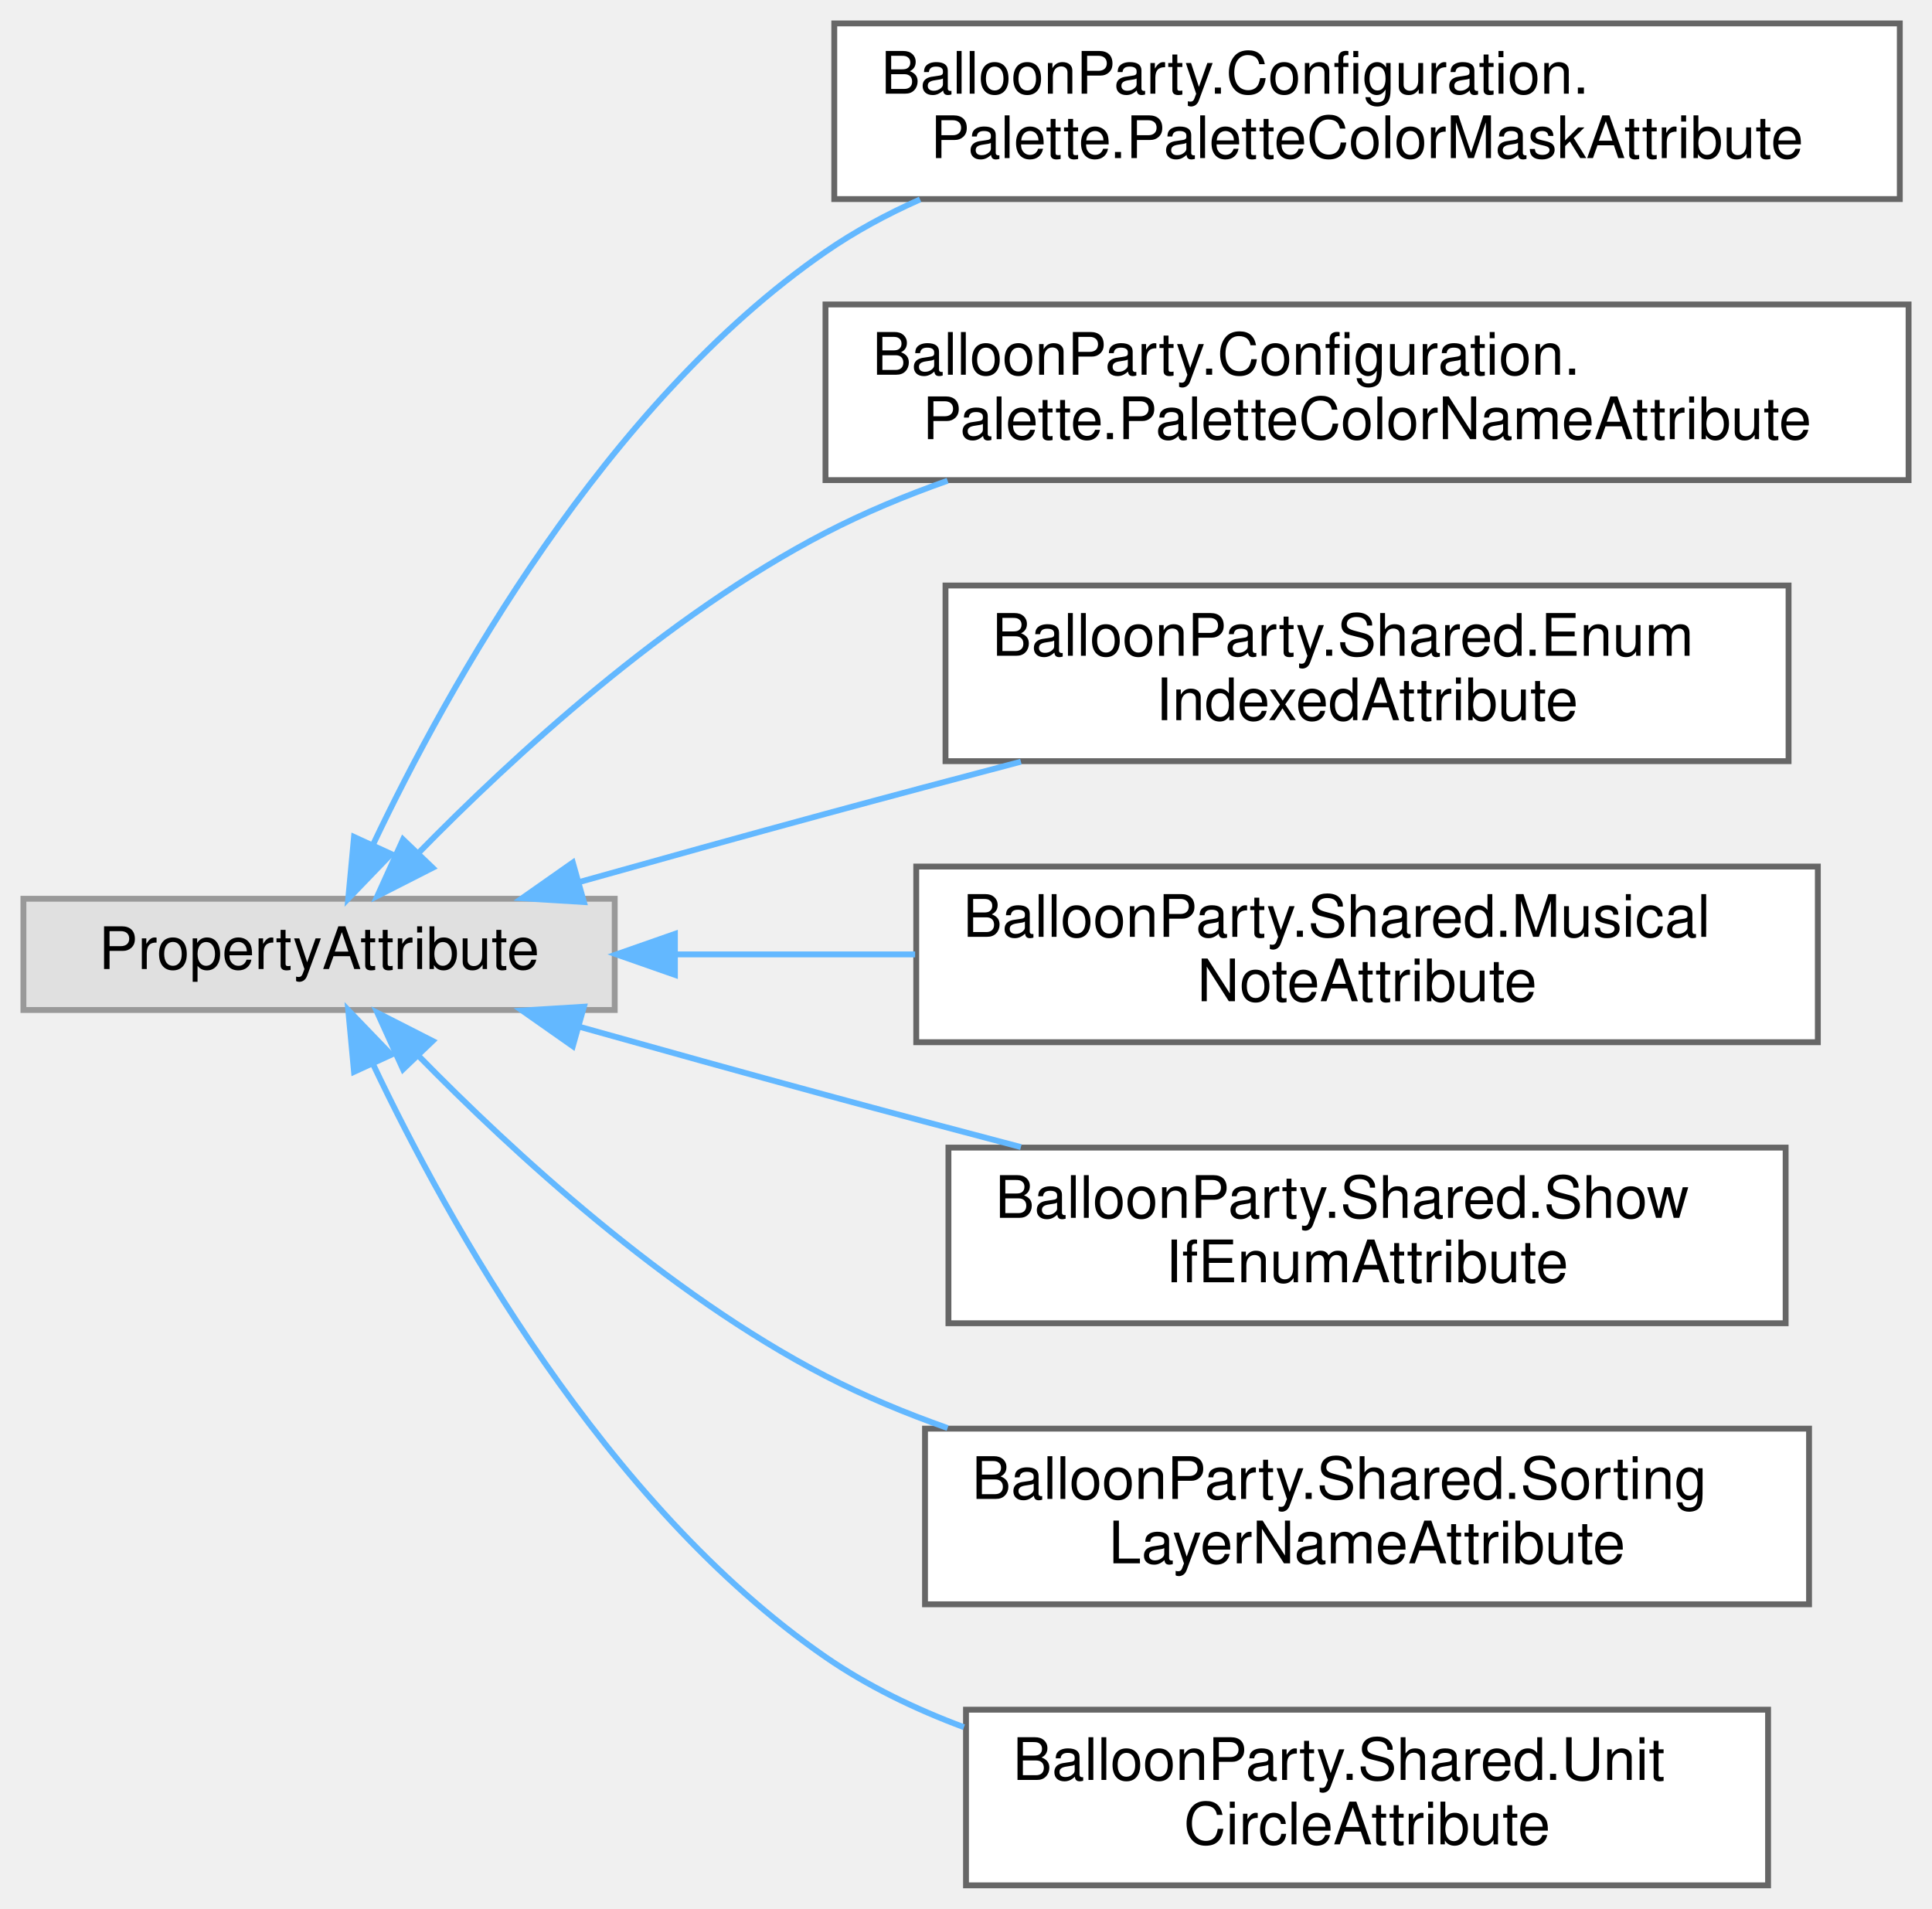
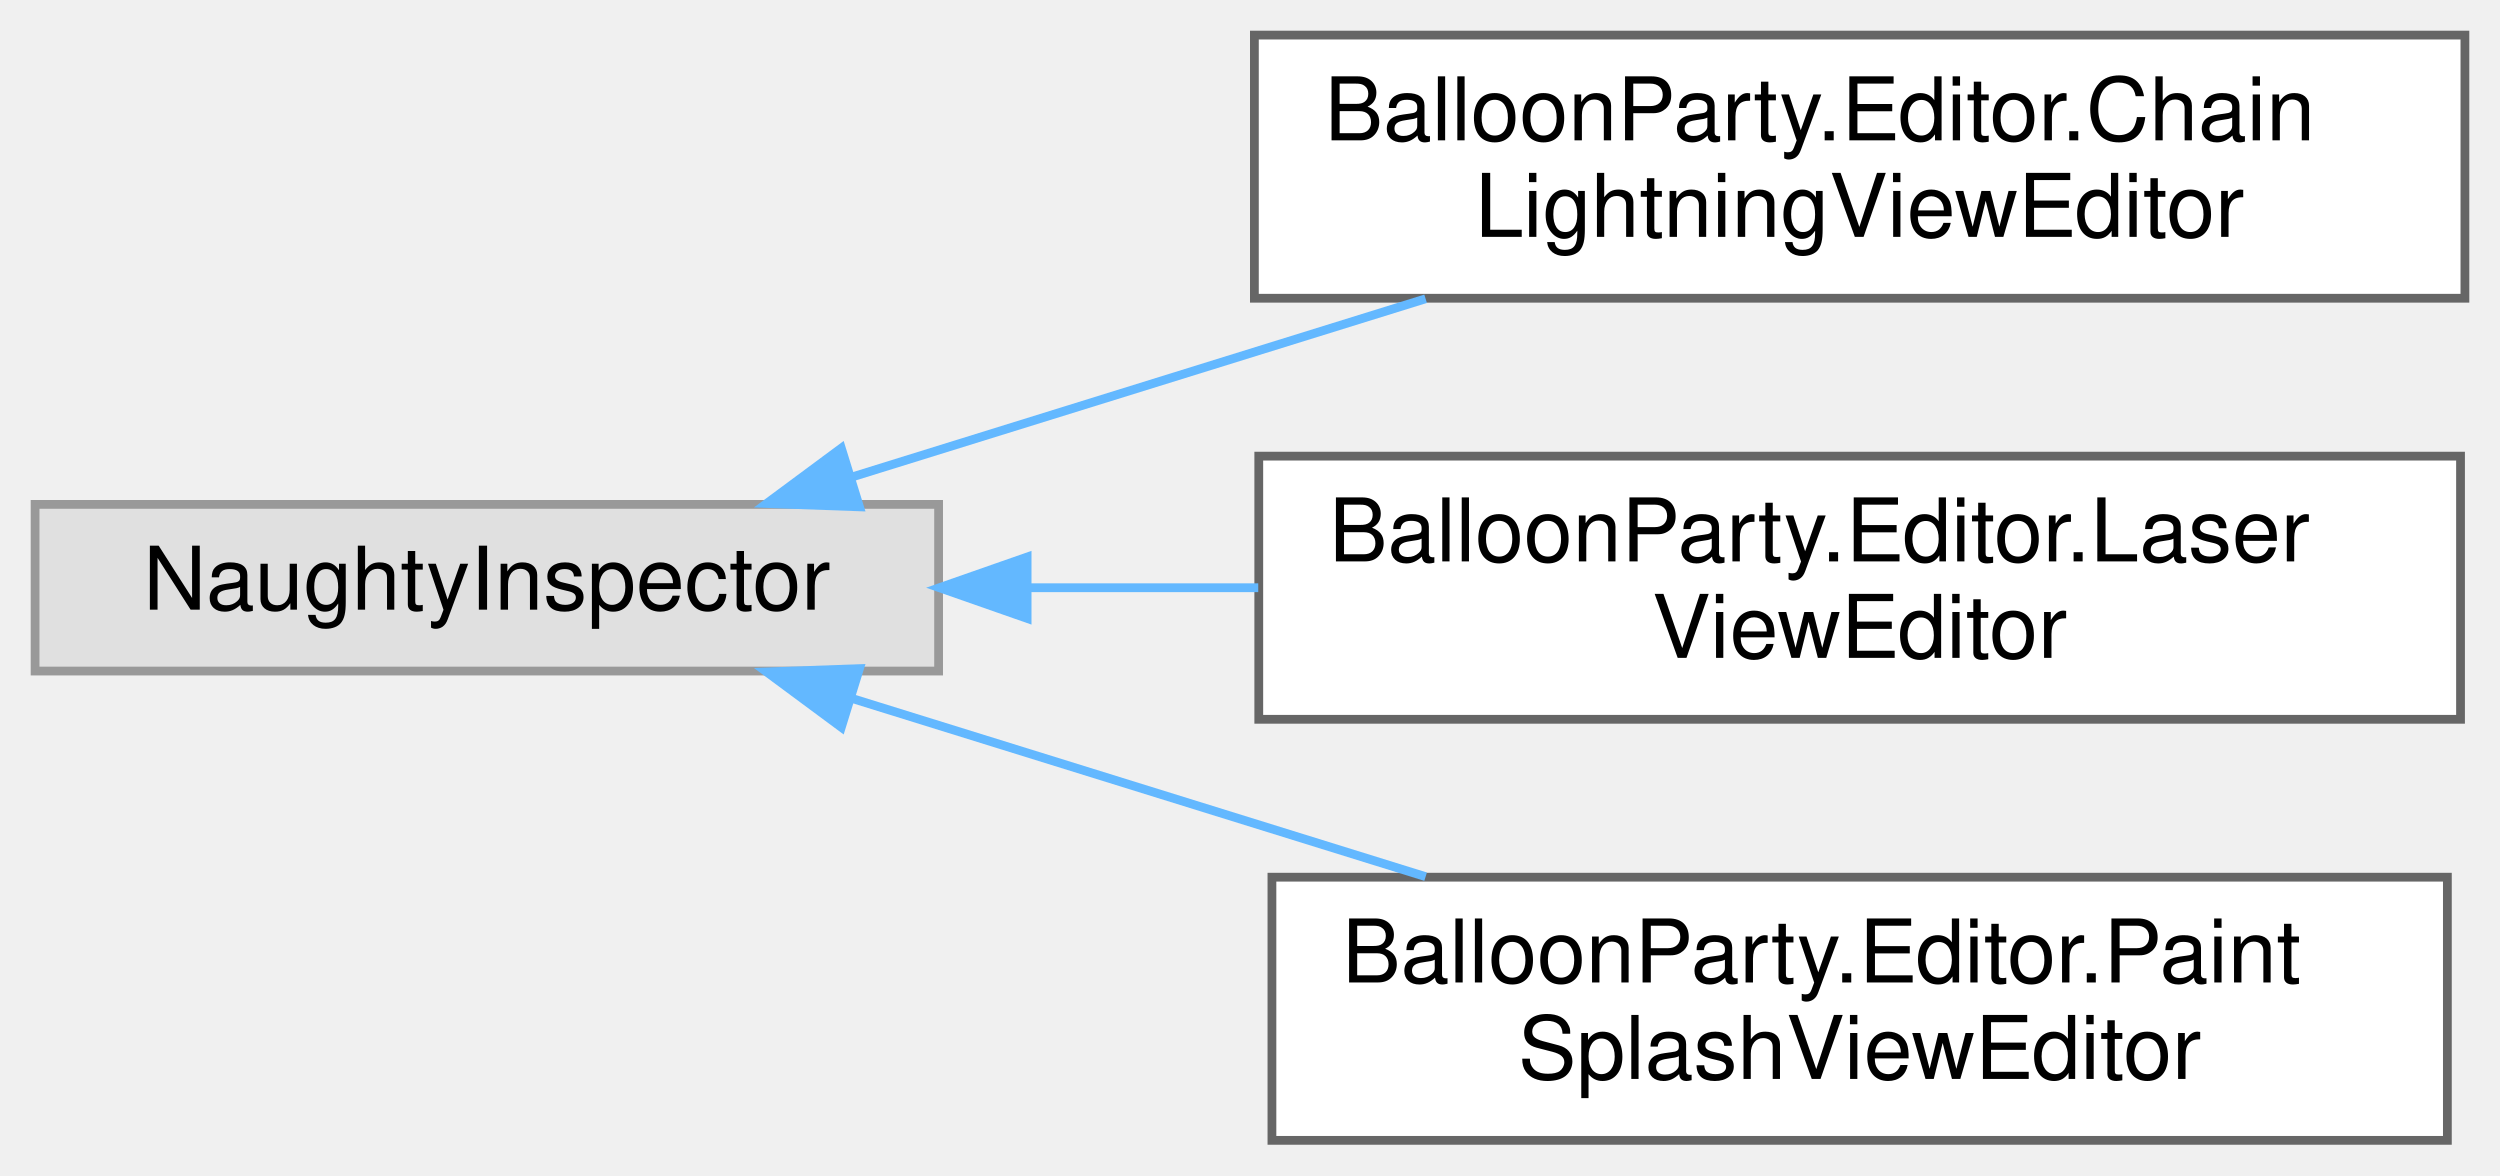
- <svg xmlns="http://www.w3.org/2000/svg" xmlns:xlink="http://www.w3.org/1999/xlink" width="330pt" height="326pt" viewBox="0.00 0.00 330.00 326.00">
-   <g id="graph0" class="graph" transform="scale(1 1) rotate(0) translate(4 322)">
+ <svg xmlns="http://www.w3.org/2000/svg" xmlns:xlink="http://www.w3.org/1999/xlink" width="285pt" height="134pt" viewBox="0.00 0.00 285.00 134.00">
+   <g id="graph0" class="graph" transform="scale(1 1) rotate(0) translate(4 130)">
    <g id="Node000000" class="node">
      <g id="a_Node000000">
        <a xlink:title=" ">
-           <polygon fill="#e0e0e0" stroke="#999999" points="101,-168.5 0,-168.5 0,-149.5 101,-149.5 101,-168.5" />
-           <text text-anchor="middle" x="50.5" y="-156.5" font-family="Helvetica,sans-Serif" font-size="10.00">PropertyAttribute</text>
+           <polygon fill="#e0e0e0" stroke="#999999" points="103,-72.5 0,-72.5 0,-53.5 103,-53.5 103,-72.5" />
+           <text text-anchor="middle" x="51.5" y="-60.5" font-family="Helvetica,sans-Serif" font-size="10.00">NaughtyInspector</text>
        </a>
      </g>
    </g>
    <g id="Node000001" class="node">
      <g id="a_Node000001">
-         <a xlink:href="classBalloonParty_1_1Configuration_1_1Palette_1_1PaletteColorMaskAttribute.html" target="_top" xlink:title=" ">
-           <polygon fill="white" stroke="#666666" points="320.5,-318 138.5,-318 138.5,-288 320.5,-288 320.5,-318" />
-           <text text-anchor="start" x="146.5" y="-306" font-family="Helvetica,sans-Serif" font-size="10.00">BalloonParty.Configuration.</text>
-           <text text-anchor="middle" x="229.5" y="-295" font-family="Helvetica,sans-Serif" font-size="10.00">Palette.PaletteColorMaskAttribute</text>
+         <a xlink:href="classBalloonParty_1_1Editor_1_1ChainLightningViewEditor.html" target="_top" xlink:title=" ">
+           <polygon fill="white" stroke="#666666" points="277,-126 139,-126 139,-96 277,-96 277,-126" />
+           <text text-anchor="start" x="147" y="-114" font-family="Helvetica,sans-Serif" font-size="10.00">BalloonParty.Editor.Chain</text>
+           <text text-anchor="middle" x="208" y="-103" font-family="Helvetica,sans-Serif" font-size="10.00">LightningViewEditor</text>
        </a>
      </g>
    </g>
-     <g id="edge690_Node000000_Node000001" class="edge">
-       <g id="a_edge690_Node000000_Node000001">
+     <g id="edge687_Node000000_Node000001" class="edge">
+       <g id="a_edge687_Node000000_Node000001">
        <a xlink:title=" ">
-           <path fill="none" stroke="#63b8ff" d="M59.78,-177.88C72.47,-204.57 99.27,-252.96 137,-279 142,-282.45 147.47,-285.41 153.16,-287.94" />
-           <polygon fill="#63b8ff" stroke="#63b8ff" points="62.83,-176.14 55.48,-168.51 56.47,-179.06 62.83,-176.14" />
+           <path fill="none" stroke="#63b8ff" d="M93.15,-75.63C113.19,-81.86 137.51,-89.41 158.52,-95.94" />
+           <polygon fill="#63b8ff" stroke="#63b8ff" points="93.98,-72.22 83.39,-72.6 91.91,-78.91 93.98,-72.22" />
        </a>
      </g>
    </g>
    <g id="Node000002" class="node">
      <g id="a_Node000002">
-         <a xlink:href="classBalloonParty_1_1Configuration_1_1Palette_1_1PaletteColorNameAttribute.html" target="_top" xlink:title=" ">
-           <polygon fill="white" stroke="#666666" points="322,-270 137,-270 137,-240 322,-240 322,-270" />
-           <text text-anchor="start" x="145" y="-258" font-family="Helvetica,sans-Serif" font-size="10.00">BalloonParty.Configuration.</text>
-           <text text-anchor="middle" x="229.5" y="-247" font-family="Helvetica,sans-Serif" font-size="10.00">Palette.PaletteColorNameAttribute</text>
+         <a xlink:href="classBalloonParty_1_1Editor_1_1LaserViewEditor.html" target="_top" xlink:title=" ">
+           <polygon fill="white" stroke="#666666" points="276.5,-78 139.5,-78 139.5,-48 276.5,-48 276.5,-78" />
+           <text text-anchor="start" x="147.5" y="-66" font-family="Helvetica,sans-Serif" font-size="10.00">BalloonParty.Editor.Laser</text>
+           <text text-anchor="middle" x="208" y="-55" font-family="Helvetica,sans-Serif" font-size="10.00">ViewEditor</text>
        </a>
      </g>
    </g>
-     <g id="edge691_Node000000_Node000002" class="edge">
-       <g id="a_edge691_Node000000_Node000002">
+     <g id="edge688_Node000000_Node000002" class="edge">
+       <g id="a_edge688_Node000000_Node000002">
        <a xlink:title=" ">
-           <path fill="none" stroke="#63b8ff" d="M67.49,-176.33C83.55,-192.73 109.76,-216.88 137,-231 143.56,-234.4 150.64,-237.35 157.86,-239.9" />
-           <polygon fill="#63b8ff" stroke="#63b8ff" points="69.9,-173.79 60.46,-168.98 64.84,-178.63 69.9,-173.79" />
+           <path fill="none" stroke="#63b8ff" d="M113.36,-63C121.92,-63 130.77,-63 139.44,-63" />
+           <polygon fill="#63b8ff" stroke="#63b8ff" points="113.09,-59.5 103.09,-63 113.09,-66.5 113.09,-59.5" />
        </a>
      </g>
    </g>
    <g id="Node000003" class="node">
      <g id="a_Node000003">
-         <a xlink:href="classBalloonParty_1_1Shared_1_1EnumIndexedAttribute.html" target="_top" xlink:title="Labels a serialized array indexed by enum ordinal with the enum value's name instead of &quot;Element N&quot;.">
-           <polygon fill="white" stroke="#666666" points="301.5,-222 157.5,-222 157.5,-192 301.5,-192 301.5,-222" />
-           <text text-anchor="start" x="165.5" y="-210" font-family="Helvetica,sans-Serif" font-size="10.00">BalloonParty.Shared.Enum</text>
-           <text text-anchor="middle" x="229.5" y="-199" font-family="Helvetica,sans-Serif" font-size="10.00">IndexedAttribute</text>
+         <a xlink:href="classBalloonParty_1_1Editor_1_1PaintSplashViewEditor.html" target="_top" xlink:title=" ">
+           <polygon fill="white" stroke="#666666" points="275,-30 141,-30 141,0 275,0 275,-30" />
+           <text text-anchor="start" x="149" y="-18" font-family="Helvetica,sans-Serif" font-size="10.00">BalloonParty.Editor.Paint</text>
+           <text text-anchor="middle" x="208" y="-7" font-family="Helvetica,sans-Serif" font-size="10.00">SplashViewEditor</text>
        </a>
      </g>
    </g>
-     <g id="edge692_Node000000_Node000003" class="edge">
-       <g id="a_edge692_Node000000_Node000003">
+     <g id="edge689_Node000000_Node000003" class="edge">
+       <g id="a_edge689_Node000000_Node000003">
        <a xlink:title=" ">
-           <path fill="none" stroke="#63b8ff" d="M95.11,-171.4C108.54,-175.17 123.36,-179.3 137,-183 147.78,-185.93 159.29,-188.99 170.38,-191.91" />
-           <polygon fill="#63b8ff" stroke="#63b8ff" points="95.74,-167.94 85.17,-168.59 93.84,-174.68 95.74,-167.94" />
-         </a>
-       </g>
-     </g>
-     <g id="Node000004" class="node">
-       <g id="a_Node000004">
-         <a xlink:href="classBalloonParty_1_1Shared_1_1MusicalNoteAttribute.html" target="_top" xlink:title="Renders an int semitone field as a musical-note dropdown (C, C#, D, …) instead of a raw number.">
-           <polygon fill="white" stroke="#666666" points="306.5,-174 152.5,-174 152.5,-144 306.5,-144 306.5,-174" />
-           <text text-anchor="start" x="160.5" y="-162" font-family="Helvetica,sans-Serif" font-size="10.00">BalloonParty.Shared.Musical</text>
-           <text text-anchor="middle" x="229.5" y="-151" font-family="Helvetica,sans-Serif" font-size="10.00">NoteAttribute</text>
-         </a>
-       </g>
-     </g>
-     <g id="edge693_Node000000_Node000004" class="edge">
-       <g id="a_edge693_Node000000_Node000004">
-         <a xlink:title=" ">
-           <path fill="none" stroke="#63b8ff" d="M111.55,-159C124.65,-159 138.68,-159 152.31,-159" />
-           <polygon fill="#63b8ff" stroke="#63b8ff" points="111.28,-155.5 101.28,-159 111.28,-162.5 111.28,-155.5" />
-         </a>
-       </g>
-     </g>
-     <g id="Node000005" class="node">
-       <g id="a_Node000005">
-         <a xlink:href="classBalloonParty_1_1Shared_1_1ShowIfEnumAttribute.html" target="_top" xlink:title="Hides the decorated field in the inspector unless a sibling enum field (on the same serialized object...">
-           <polygon fill="white" stroke="#666666" points="301,-126 158,-126 158,-96 301,-96 301,-126" />
-           <text text-anchor="start" x="166" y="-114" font-family="Helvetica,sans-Serif" font-size="10.00">BalloonParty.Shared.Show</text>
-           <text text-anchor="middle" x="229.5" y="-103" font-family="Helvetica,sans-Serif" font-size="10.00">IfEnumAttribute</text>
-         </a>
-       </g>
-     </g>
-     <g id="edge694_Node000000_Node000005" class="edge">
-       <g id="a_edge694_Node000000_Node000005">
-         <a xlink:title=" ">
-           <path fill="none" stroke="#63b8ff" d="M95.11,-146.6C108.54,-142.83 123.36,-138.7 137,-135 147.78,-132.07 159.29,-129.01 170.38,-126.09" />
-           <polygon fill="#63b8ff" stroke="#63b8ff" points="93.84,-143.32 85.17,-149.41 95.74,-150.06 93.84,-143.32" />
-         </a>
-       </g>
-     </g>
-     <g id="Node000006" class="node">
-       <g id="a_Node000006">
-         <a xlink:href="classBalloonParty_1_1Shared_1_1SortingLayerNameAttribute.html" target="_top" xlink:title="Draws a string field as a dropdown of the project's sorting layers.">
-           <polygon fill="white" stroke="#666666" points="305,-78 154,-78 154,-48 305,-48 305,-78" />
-           <text text-anchor="start" x="162" y="-66" font-family="Helvetica,sans-Serif" font-size="10.00">BalloonParty.Shared.Sorting</text>
-           <text text-anchor="middle" x="229.5" y="-55" font-family="Helvetica,sans-Serif" font-size="10.00">LayerNameAttribute</text>
-         </a>
-       </g>
-     </g>
-     <g id="edge695_Node000000_Node000006" class="edge">
-       <g id="a_edge695_Node000000_Node000006">
-         <a xlink:title=" ">
-           <path fill="none" stroke="#63b8ff" d="M67.49,-141.67C83.55,-125.27 109.76,-101.12 137,-87 143.56,-83.6 150.64,-80.65 157.86,-78.1" />
-           <polygon fill="#63b8ff" stroke="#63b8ff" points="64.84,-139.37 60.46,-149.02 69.9,-144.21 64.84,-139.37" />
-         </a>
-       </g>
-     </g>
-     <g id="Node000007" class="node">
-       <g id="a_Node000007">
-         <a xlink:href="classBalloonParty_1_1Shared_1_1UnitCircleAttribute.html" target="_top" xlink:title="Draws a Vector2 field as a unit-circle direction picker: click or drag inside the disc to aim the vec...">
-           <polygon fill="white" stroke="#666666" points="298,-30 161,-30 161,0 298,0 298,-30" />
-           <text text-anchor="start" x="169" y="-18" font-family="Helvetica,sans-Serif" font-size="10.00">BalloonParty.Shared.Unit</text>
-           <text text-anchor="middle" x="229.5" y="-7" font-family="Helvetica,sans-Serif" font-size="10.00">CircleAttribute</text>
-         </a>
-       </g>
-     </g>
-     <g id="edge696_Node000000_Node000007" class="edge">
-       <g id="a_edge696_Node000000_Node000007">
-         <a xlink:title=" ">
-           <path fill="none" stroke="#63b8ff" d="M59.78,-140.12C72.47,-113.43 99.27,-65.04 137,-39 144.16,-34.06 152.28,-30.13 160.65,-27.01" />
-           <polygon fill="#63b8ff" stroke="#63b8ff" points="56.47,-138.94 55.48,-149.49 62.83,-141.86 56.47,-138.94" />
+           <path fill="none" stroke="#63b8ff" d="M93.15,-50.37C113.19,-44.14 137.51,-36.59 158.52,-30.06" />
+           <polygon fill="#63b8ff" stroke="#63b8ff" points="91.91,-47.09 83.39,-53.4 93.98,-53.78 91.91,-47.09" />
        </a>
      </g>
    </g>
  </g>
</svg>
